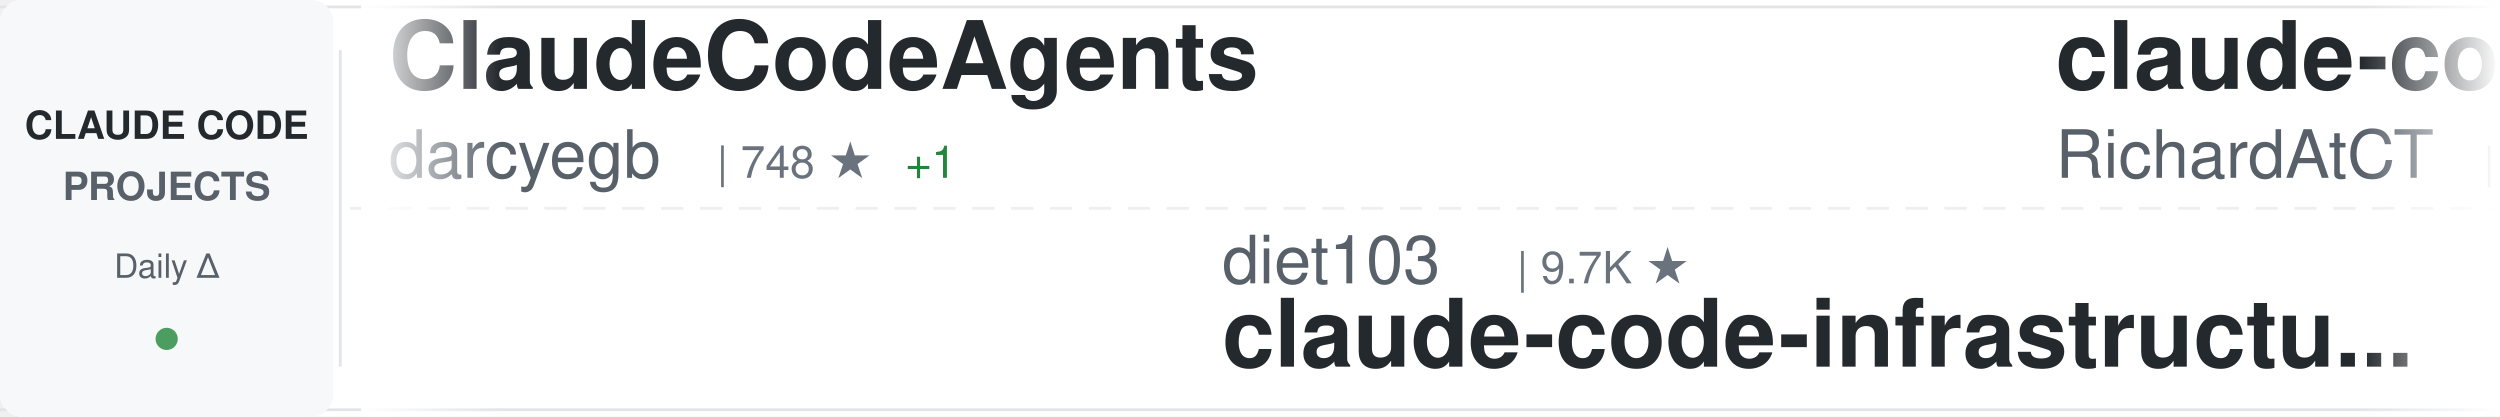
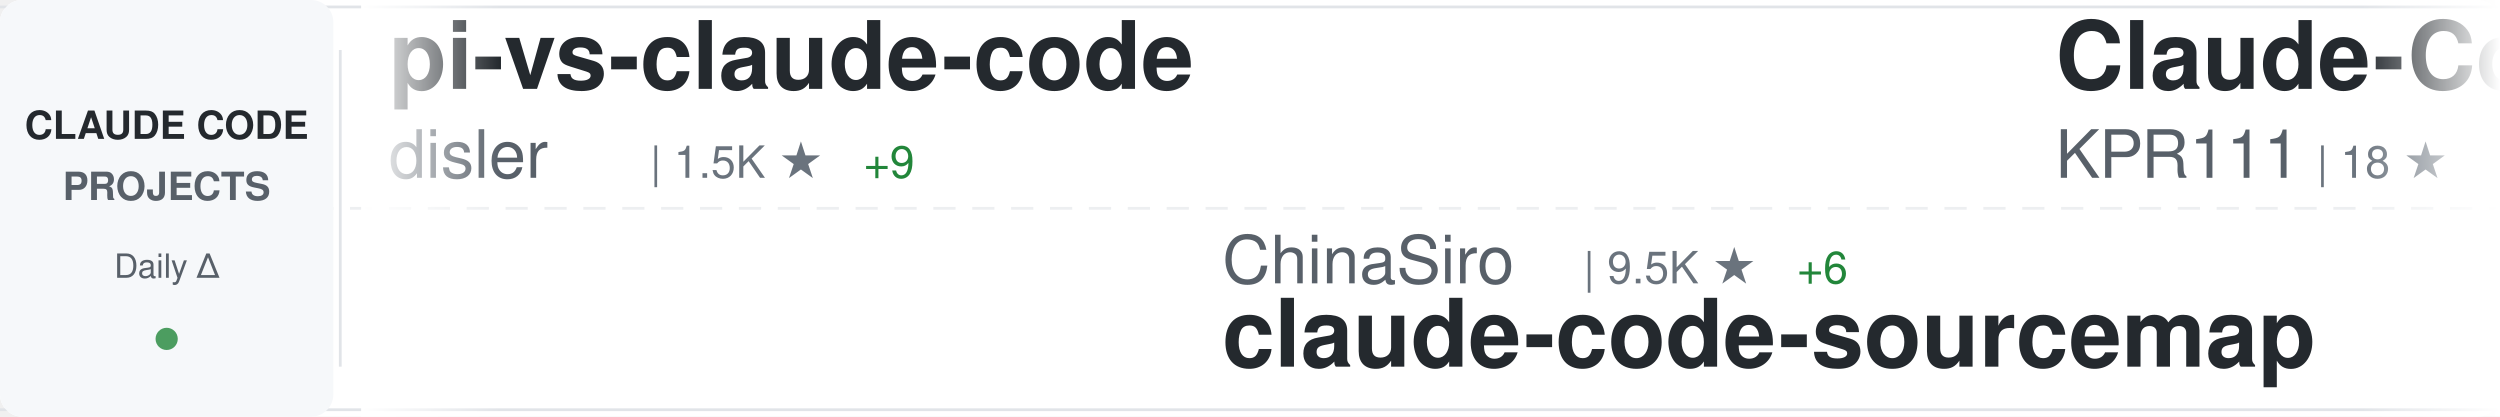
<svg xmlns="http://www.w3.org/2000/svg" width="900" height="150">
  <defs>
    <linearGradient id="awesomeLeftFade" x1="0%" y1="0%" x2="100%" y2="0%">
      <stop offset="0%" style="stop-color:#ffffff;stop-opacity:1" />
      <stop offset="100%" style="stop-color:#ffffff;stop-opacity:0" />
    </linearGradient>
    <linearGradient id="awesomeRightFade" x1="0%" y1="0%" x2="100%" y2="0%">
      <stop offset="0%" style="stop-color:#ffffff;stop-opacity:0" />
      <stop offset="100%" style="stop-color:#ffffff;stop-opacity:1" />
    </linearGradient>
  </defs>
  <rect width="900" height="150" fill="#ffffff" rx="8" />
  <rect x="0" y="2" width="900" height="1" fill="#e1e4e8" />
  <rect x="0" y="147" width="900" height="1" fill="#e1e4e8" />
  <line x1="0" y1="75" x2="900" y2="75" stroke="#e1e4e8" stroke-width="1" stroke-dasharray="8 6" opacity="0.6" />
  <rect x="0" y="0" width="120" height="150" fill="#f6f8fa" rx="8" />
  <text x="60" y="50" font-family="-apple-system, BlinkMacSystemFont, 'Segoe UI', Helvetica, Arial, sans-serif" font-size="14" font-weight="600" fill="#24292e" text-anchor="middle">CLAUDE CODE</text>
  <text x="60" y="72" font-family="-apple-system, BlinkMacSystemFont, 'Segoe UI', Helvetica, Arial, sans-serif" font-size="14" font-weight="600" fill="#586069" text-anchor="middle">PROJECTS</text>
  <text x="60" y="100" font-family="-apple-system, BlinkMacSystemFont, 'Segoe UI', Helvetica, Arial, sans-serif" font-size="12" font-weight="500" fill="#586069" text-anchor="middle">Daily Δ</text>
  <circle cx="60" cy="122" r="4" fill="#22863a" opacity="0.8" />
  <rect x="122" y="18" width="1" height="114" fill="#e1e4e8" />
  <clipPath id="awesomeTickerClip">
    <rect x="130" y="0" width="770" height="150" />
  </clipPath>
  <g clip-path="url(#awesomeTickerClip)">
    <g id="awesomeTickerItems">
      <animateTransform attributeName="transform" attributeType="XML" type="translate" from="0 0" to="-3000 0" dur="54s" repeatCount="indefinite" />
      <g transform="translate(0, 0)">
-         <text x="140" y="32" font-family="-apple-system, BlinkMacSystemFont, 'Segoe UI', Helvetica, Arial, sans-serif" font-size="34" font-weight="600" fill="#24292e">ClaudeCodeAgents</text>
-         <text x="140" y="64" font-family="-apple-system, BlinkMacSystemFont, 'Segoe UI', Helvetica, Arial, sans-serif" font-size="24" font-weight="400" fill="#586069">darcyegb</text>
-         <text x="258" y="64" font-family="-apple-system, BlinkMacSystemFont, 'Segoe UI', Helvetica, Arial, sans-serif" font-size="16" font-weight="500" fill="#6a737d">| 748 ★</text>
-         <text x="326" y="64" font-family="-apple-system, BlinkMacSystemFont, 'Segoe UI', Helvetica, Arial, sans-serif" font-size="16" font-weight="500" fill="#22863a"> +1</text>
+         <text x="140" y="32" font-family="-apple-system, BlinkMacSystemFont, 'Segoe UI', Helvetica, Arial, sans-serif" font-size="34" font-weight="600" fill="#24292e">pi-vs-claude-code</text>
+         <text x="140" y="64" font-family="-apple-system, BlinkMacSystemFont, 'Segoe UI', Helvetica, Arial, sans-serif" font-size="24" font-weight="400" fill="#586069">disler</text>
+         <text x="234" y="64" font-family="-apple-system, BlinkMacSystemFont, 'Segoe UI', Helvetica, Arial, sans-serif" font-size="16" font-weight="500" fill="#6a737d">| 1.5K ★</text>
+         <text x="311" y="64" font-family="-apple-system, BlinkMacSystemFont, 'Segoe UI', Helvetica, Arial, sans-serif" font-size="16" font-weight="500" fill="#22863a"> +9</text>
      </g>
      <g transform="translate(300, 0)">
-         <text x="140" y="102" font-family="-apple-system, BlinkMacSystemFont, 'Segoe UI', Helvetica, Arial, sans-serif" font-size="24" font-weight="400" fill="#586069">diet103</text>
-         <text x="246" y="102" font-family="-apple-system, BlinkMacSystemFont, 'Segoe UI', Helvetica, Arial, sans-serif" font-size="16" font-weight="500" fill="#6a737d">| 9.7K ★</text>
-         <text x="140" y="132" font-family="-apple-system, BlinkMacSystemFont, 'Segoe UI', Helvetica, Arial, sans-serif" font-size="34" font-weight="600" fill="#24292e">claude-code-infrastructu...</text>
+         <text x="140" y="102" font-family="-apple-system, BlinkMacSystemFont, 'Segoe UI', Helvetica, Arial, sans-serif" font-size="24" font-weight="400" fill="#586069">ChinaSiro</text>
+         <text x="270" y="102" font-family="-apple-system, BlinkMacSystemFont, 'Segoe UI', Helvetica, Arial, sans-serif" font-size="16" font-weight="500" fill="#6a737d">| 9.5K ★</text>
+         <text x="347" y="102" font-family="-apple-system, BlinkMacSystemFont, 'Segoe UI', Helvetica, Arial, sans-serif" font-size="16" font-weight="500" fill="#22863a"> +6</text>
+         <text x="140" y="132" font-family="-apple-system, BlinkMacSystemFont, 'Segoe UI', Helvetica, Arial, sans-serif" font-size="34" font-weight="600" fill="#24292e">claude-code-sourcemap</text>
      </g>
      <g transform="translate(600, 0)">
-         <text x="140" y="32" font-family="-apple-system, BlinkMacSystemFont, 'Segoe UI', Helvetica, Arial, sans-serif" font-size="34" font-weight="600" fill="#24292e">claude-code-telegram</text>
-         <text x="140" y="64" font-family="-apple-system, BlinkMacSystemFont, 'Segoe UI', Helvetica, Arial, sans-serif" font-size="24" font-weight="400" fill="#586069">RichardAtCT</text>
-         <text x="294" y="64" font-family="-apple-system, BlinkMacSystemFont, 'Segoe UI', Helvetica, Arial, sans-serif" font-size="16" font-weight="500" fill="#6a737d">| 2.7K ★</text>
+         <text x="140" y="32" font-family="-apple-system, BlinkMacSystemFont, 'Segoe UI', Helvetica, Arial, sans-serif" font-size="34" font-weight="600" fill="#24292e">Claude-Code</text>
+         <text x="140" y="64" font-family="-apple-system, BlinkMacSystemFont, 'Segoe UI', Helvetica, Arial, sans-serif" font-size="24" font-weight="400" fill="#586069">KPR111</text>
+         <text x="234" y="64" font-family="-apple-system, BlinkMacSystemFont, 'Segoe UI', Helvetica, Arial, sans-serif" font-size="16" font-weight="500" fill="#6a737d">| 18 ★</text>
      </g>
      <g transform="translate(900, 0)">
-         <text x="140" y="102" font-family="-apple-system, BlinkMacSystemFont, 'Segoe UI', Helvetica, Arial, sans-serif" font-size="24" font-weight="400" fill="#586069">hangsman</text>
-         <text x="258" y="102" font-family="-apple-system, BlinkMacSystemFont, 'Segoe UI', Helvetica, Arial, sans-serif" font-size="16" font-weight="500" fill="#6a737d">| 787 ★</text>
-         <text x="140" y="132" font-family="-apple-system, BlinkMacSystemFont, 'Segoe UI', Helvetica, Arial, sans-serif" font-size="34" font-weight="600" fill="#24292e">claude-code-source</text>
+         <text x="140" y="102" font-family="-apple-system, BlinkMacSystemFont, 'Segoe UI', Helvetica, Arial, sans-serif" font-size="24" font-weight="400" fill="#586069">anthropics</text>
+         <text x="282" y="102" font-family="-apple-system, BlinkMacSystemFont, 'Segoe UI', Helvetica, Arial, sans-serif" font-size="16" font-weight="500" fill="#6a737d">| 907 ★</text>
+         <text x="350" y="102" font-family="-apple-system, BlinkMacSystemFont, 'Segoe UI', Helvetica, Arial, sans-serif" font-size="16" font-weight="500" fill="#22863a"> +1</text>
+         <text x="140" y="132" font-family="-apple-system, BlinkMacSystemFont, 'Segoe UI', Helvetica, Arial, sans-serif" font-size="34" font-weight="600" fill="#24292e">claude-code-base-action</text>
      </g>
      <g transform="translate(1200, 0)">
-         <text x="140" y="32" font-family="-apple-system, BlinkMacSystemFont, 'Segoe UI', Helvetica, Arial, sans-serif" font-size="34" font-weight="600" fill="#24292e">claude-code-reverse</text>
-         <text x="140" y="64" font-family="-apple-system, BlinkMacSystemFont, 'Segoe UI', Helvetica, Arial, sans-serif" font-size="24" font-weight="400" fill="#586069">Yuyz0112</text>
-         <text x="258" y="64" font-family="-apple-system, BlinkMacSystemFont, 'Segoe UI', Helvetica, Arial, sans-serif" font-size="16" font-weight="500" fill="#6a737d">| 2.4K ★</text>
+         <text x="140" y="32" font-family="-apple-system, BlinkMacSystemFont, 'Segoe UI', Helvetica, Arial, sans-serif" font-size="34" font-weight="600" fill="#24292e">claude-code-proxy</text>
+         <text x="140" y="64" font-family="-apple-system, BlinkMacSystemFont, 'Segoe UI', Helvetica, Arial, sans-serif" font-size="24" font-weight="400" fill="#586069">1rgs</text>
+         <text x="210" y="64" font-family="-apple-system, BlinkMacSystemFont, 'Segoe UI', Helvetica, Arial, sans-serif" font-size="16" font-weight="500" fill="#6a737d">| 3.7K ★</text>
+         <text x="287" y="64" font-family="-apple-system, BlinkMacSystemFont, 'Segoe UI', Helvetica, Arial, sans-serif" font-size="16" font-weight="500" fill="#22863a"> +1</text>
      </g>
      <g transform="translate(1500, 0)">
-         <text x="140" y="102" font-family="-apple-system, BlinkMacSystemFont, 'Segoe UI', Helvetica, Arial, sans-serif" font-size="24" font-weight="400" fill="#586069">huangjia2019</text>
-         <text x="306" y="102" font-family="-apple-system, BlinkMacSystemFont, 'Segoe UI', Helvetica, Arial, sans-serif" font-size="16" font-weight="500" fill="#6a737d">| 980 ★</text>
-         <text x="374" y="102" font-family="-apple-system, BlinkMacSystemFont, 'Segoe UI', Helvetica, Arial, sans-serif" font-size="16" font-weight="500" fill="#22863a"> +4</text>
-         <text x="140" y="132" font-family="-apple-system, BlinkMacSystemFont, 'Segoe UI', Helvetica, Arial, sans-serif" font-size="34" font-weight="600" fill="#24292e">claude-code-engineering</text>
+         <text x="140" y="102" font-family="-apple-system, BlinkMacSystemFont, 'Segoe UI', Helvetica, Arial, sans-serif" font-size="24" font-weight="400" fill="#586069">zstmfhy</text>
+         <text x="246" y="102" font-family="-apple-system, BlinkMacSystemFont, 'Segoe UI', Helvetica, Arial, sans-serif" font-size="16" font-weight="500" fill="#6a737d">| 190 ★</text>
+         <text x="140" y="132" font-family="-apple-system, BlinkMacSystemFont, 'Segoe UI', Helvetica, Arial, sans-serif" font-size="34" font-weight="600" fill="#24292e">Claude-code</text>
      </g>
      <g transform="translate(1800, 0)">
-         <text x="140" y="32" font-family="-apple-system, BlinkMacSystemFont, 'Segoe UI', Helvetica, Arial, sans-serif" font-size="34" font-weight="600" fill="#24292e">claude-code-system-promp...</text>
-         <text x="140" y="64" font-family="-apple-system, BlinkMacSystemFont, 'Segoe UI', Helvetica, Arial, sans-serif" font-size="24" font-weight="400" fill="#586069">Piebald-AI</text>
-         <text x="282" y="64" font-family="-apple-system, BlinkMacSystemFont, 'Segoe UI', Helvetica, Arial, sans-serif" font-size="16" font-weight="500" fill="#6a737d">| 11.8K ★</text>
-         <text x="368" y="64" font-family="-apple-system, BlinkMacSystemFont, 'Segoe UI', Helvetica, Arial, sans-serif" font-size="16" font-weight="500" fill="#22863a"> +15</text>
+         <text x="140" y="32" font-family="-apple-system, BlinkMacSystemFont, 'Segoe UI', Helvetica, Arial, sans-serif" font-size="34" font-weight="600" fill="#24292e">claude-code-webui</text>
+         <text x="140" y="64" font-family="-apple-system, BlinkMacSystemFont, 'Segoe UI', Helvetica, Arial, sans-serif" font-size="24" font-weight="400" fill="#586069">sugyan</text>
+         <text x="234" y="64" font-family="-apple-system, BlinkMacSystemFont, 'Segoe UI', Helvetica, Arial, sans-serif" font-size="16" font-weight="500" fill="#6a737d">| 1.1K ★</text>
      </g>
      <g transform="translate(2100, 0)">
-         <text x="140" y="102" font-family="-apple-system, BlinkMacSystemFont, 'Segoe UI', Helvetica, Arial, sans-serif" font-size="24" font-weight="400" fill="#586069">krusemediallc</text>
-         <text x="318" y="102" font-family="-apple-system, BlinkMacSystemFont, 'Segoe UI', Helvetica, Arial, sans-serif" font-size="16" font-weight="500" fill="#6a737d">| 1.0K ★</text>
-         <text x="395" y="102" font-family="-apple-system, BlinkMacSystemFont, 'Segoe UI', Helvetica, Arial, sans-serif" font-size="16" font-weight="500" fill="#22863a"> +4</text>
-         <text x="140" y="132" font-family="-apple-system, BlinkMacSystemFont, 'Segoe UI', Helvetica, Arial, sans-serif" font-size="34" font-weight="600" fill="#24292e">arcads-claude-code</text>
+         <text x="140" y="102" font-family="-apple-system, BlinkMacSystemFont, 'Segoe UI', Helvetica, Arial, sans-serif" font-size="24" font-weight="400" fill="#586069">digitalsamba</text>
+         <text x="306" y="102" font-family="-apple-system, BlinkMacSystemFont, 'Segoe UI', Helvetica, Arial, sans-serif" font-size="16" font-weight="500" fill="#6a737d">| 1.8K ★</text>
+         <text x="383" y="102" font-family="-apple-system, BlinkMacSystemFont, 'Segoe UI', Helvetica, Arial, sans-serif" font-size="16" font-weight="500" fill="#22863a"> +3</text>
+         <text x="140" y="132" font-family="-apple-system, BlinkMacSystemFont, 'Segoe UI', Helvetica, Arial, sans-serif" font-size="34" font-weight="600" fill="#24292e">claude-code-video-toolki...</text>
      </g>
      <g transform="translate(2400, 0)">
-         <text x="140" y="32" font-family="-apple-system, BlinkMacSystemFont, 'Segoe UI', Helvetica, Arial, sans-serif" font-size="34" font-weight="600" fill="#24292e">skills</text>
-         <text x="140" y="64" font-family="-apple-system, BlinkMacSystemFont, 'Segoe UI', Helvetica, Arial, sans-serif" font-size="24" font-weight="400" fill="#586069">anthropics</text>
-         <text x="282" y="64" font-family="-apple-system, BlinkMacSystemFont, 'Segoe UI', Helvetica, Arial, sans-serif" font-size="16" font-weight="500" fill="#6a737d">| 161.3K ★</text>
-         <text x="377" y="64" font-family="-apple-system, BlinkMacSystemFont, 'Segoe UI', Helvetica, Arial, sans-serif" font-size="16" font-weight="500" fill="#22863a"> +319</text>
+         <text x="140" y="32" font-family="-apple-system, BlinkMacSystemFont, 'Segoe UI', Helvetica, Arial, sans-serif" font-size="34" font-weight="600" fill="#24292e">claude-code-rev</text>
+         <text x="140" y="64" font-family="-apple-system, BlinkMacSystemFont, 'Segoe UI', Helvetica, Arial, sans-serif" font-size="24" font-weight="400" fill="#586069">oboard</text>
+         <text x="234" y="64" font-family="-apple-system, BlinkMacSystemFont, 'Segoe UI', Helvetica, Arial, sans-serif" font-size="16" font-weight="500" fill="#6a737d">| 3.3K ★</text>
+         <text x="311" y="64" font-family="-apple-system, BlinkMacSystemFont, 'Segoe UI', Helvetica, Arial, sans-serif" font-size="16" font-weight="500" fill="#22863a"> +1</text>
      </g>
      <g transform="translate(2700, 0)">
-         <text x="140" y="102" font-family="-apple-system, BlinkMacSystemFont, 'Segoe UI', Helvetica, Arial, sans-serif" font-size="24" font-weight="400" fill="#586069">repowise-dev</text>
-         <text x="306" y="102" font-family="-apple-system, BlinkMacSystemFont, 'Segoe UI', Helvetica, Arial, sans-serif" font-size="16" font-weight="500" fill="#6a737d">| 1.2K ★</text>
-         <text x="383" y="102" font-family="-apple-system, BlinkMacSystemFont, 'Segoe UI', Helvetica, Arial, sans-serif" font-size="16" font-weight="500" fill="#22863a"> +1</text>
-         <text x="140" y="132" font-family="-apple-system, BlinkMacSystemFont, 'Segoe UI', Helvetica, Arial, sans-serif" font-size="34" font-weight="600" fill="#24292e">claude-code-prompts</text>
+         <text x="140" y="102" font-family="-apple-system, BlinkMacSystemFont, 'Segoe UI', Helvetica, Arial, sans-serif" font-size="24" font-weight="400" fill="#586069">Cranot</text>
+         <text x="234" y="102" font-family="-apple-system, BlinkMacSystemFont, 'Segoe UI', Helvetica, Arial, sans-serif" font-size="16" font-weight="500" fill="#6a737d">| 2.8K ★</text>
+         <text x="140" y="132" font-family="-apple-system, BlinkMacSystemFont, 'Segoe UI', Helvetica, Arial, sans-serif" font-size="34" font-weight="600" fill="#24292e">claude-code-guide</text>
      </g>
      <g transform="translate(3000, 0)">
-         <text x="140" y="32" font-family="-apple-system, BlinkMacSystemFont, 'Segoe UI', Helvetica, Arial, sans-serif" font-size="34" font-weight="600" fill="#24292e">ClaudeCodeAgents</text>
-         <text x="140" y="64" font-family="-apple-system, BlinkMacSystemFont, 'Segoe UI', Helvetica, Arial, sans-serif" font-size="24" font-weight="400" fill="#586069">darcyegb</text>
-         <text x="258" y="64" font-family="-apple-system, BlinkMacSystemFont, 'Segoe UI', Helvetica, Arial, sans-serif" font-size="16" font-weight="500" fill="#6a737d">| 748 ★</text>
-         <text x="326" y="64" font-family="-apple-system, BlinkMacSystemFont, 'Segoe UI', Helvetica, Arial, sans-serif" font-size="16" font-weight="500" fill="#22863a"> +1</text>
+         <text x="140" y="32" font-family="-apple-system, BlinkMacSystemFont, 'Segoe UI', Helvetica, Arial, sans-serif" font-size="34" font-weight="600" fill="#24292e">pi-vs-claude-code</text>
+         <text x="140" y="64" font-family="-apple-system, BlinkMacSystemFont, 'Segoe UI', Helvetica, Arial, sans-serif" font-size="24" font-weight="400" fill="#586069">disler</text>
+         <text x="234" y="64" font-family="-apple-system, BlinkMacSystemFont, 'Segoe UI', Helvetica, Arial, sans-serif" font-size="16" font-weight="500" fill="#6a737d">| 1.5K ★</text>
+         <text x="311" y="64" font-family="-apple-system, BlinkMacSystemFont, 'Segoe UI', Helvetica, Arial, sans-serif" font-size="16" font-weight="500" fill="#22863a"> +9</text>
      </g>
      <g transform="translate(3300, 0)">
-         <text x="140" y="102" font-family="-apple-system, BlinkMacSystemFont, 'Segoe UI', Helvetica, Arial, sans-serif" font-size="24" font-weight="400" fill="#586069">diet103</text>
-         <text x="246" y="102" font-family="-apple-system, BlinkMacSystemFont, 'Segoe UI', Helvetica, Arial, sans-serif" font-size="16" font-weight="500" fill="#6a737d">| 9.7K ★</text>
-         <text x="140" y="132" font-family="-apple-system, BlinkMacSystemFont, 'Segoe UI', Helvetica, Arial, sans-serif" font-size="34" font-weight="600" fill="#24292e">claude-code-infrastructu...</text>
+         <text x="140" y="102" font-family="-apple-system, BlinkMacSystemFont, 'Segoe UI', Helvetica, Arial, sans-serif" font-size="24" font-weight="400" fill="#586069">ChinaSiro</text>
+         <text x="270" y="102" font-family="-apple-system, BlinkMacSystemFont, 'Segoe UI', Helvetica, Arial, sans-serif" font-size="16" font-weight="500" fill="#6a737d">| 9.5K ★</text>
+         <text x="347" y="102" font-family="-apple-system, BlinkMacSystemFont, 'Segoe UI', Helvetica, Arial, sans-serif" font-size="16" font-weight="500" fill="#22863a"> +6</text>
+         <text x="140" y="132" font-family="-apple-system, BlinkMacSystemFont, 'Segoe UI', Helvetica, Arial, sans-serif" font-size="34" font-weight="600" fill="#24292e">claude-code-sourcemap</text>
      </g>
      <g transform="translate(3600, 0)">
-         <text x="140" y="32" font-family="-apple-system, BlinkMacSystemFont, 'Segoe UI', Helvetica, Arial, sans-serif" font-size="34" font-weight="600" fill="#24292e">claude-code-telegram</text>
-         <text x="140" y="64" font-family="-apple-system, BlinkMacSystemFont, 'Segoe UI', Helvetica, Arial, sans-serif" font-size="24" font-weight="400" fill="#586069">RichardAtCT</text>
-         <text x="294" y="64" font-family="-apple-system, BlinkMacSystemFont, 'Segoe UI', Helvetica, Arial, sans-serif" font-size="16" font-weight="500" fill="#6a737d">| 2.7K ★</text>
+         <text x="140" y="32" font-family="-apple-system, BlinkMacSystemFont, 'Segoe UI', Helvetica, Arial, sans-serif" font-size="34" font-weight="600" fill="#24292e">Claude-Code</text>
+         <text x="140" y="64" font-family="-apple-system, BlinkMacSystemFont, 'Segoe UI', Helvetica, Arial, sans-serif" font-size="24" font-weight="400" fill="#586069">KPR111</text>
+         <text x="234" y="64" font-family="-apple-system, BlinkMacSystemFont, 'Segoe UI', Helvetica, Arial, sans-serif" font-size="16" font-weight="500" fill="#6a737d">| 18 ★</text>
      </g>
      <g transform="translate(3900, 0)">
-         <text x="140" y="102" font-family="-apple-system, BlinkMacSystemFont, 'Segoe UI', Helvetica, Arial, sans-serif" font-size="24" font-weight="400" fill="#586069">hangsman</text>
-         <text x="258" y="102" font-family="-apple-system, BlinkMacSystemFont, 'Segoe UI', Helvetica, Arial, sans-serif" font-size="16" font-weight="500" fill="#6a737d">| 787 ★</text>
-         <text x="140" y="132" font-family="-apple-system, BlinkMacSystemFont, 'Segoe UI', Helvetica, Arial, sans-serif" font-size="34" font-weight="600" fill="#24292e">claude-code-source</text>
+         <text x="140" y="102" font-family="-apple-system, BlinkMacSystemFont, 'Segoe UI', Helvetica, Arial, sans-serif" font-size="24" font-weight="400" fill="#586069">anthropics</text>
+         <text x="282" y="102" font-family="-apple-system, BlinkMacSystemFont, 'Segoe UI', Helvetica, Arial, sans-serif" font-size="16" font-weight="500" fill="#6a737d">| 907 ★</text>
+         <text x="350" y="102" font-family="-apple-system, BlinkMacSystemFont, 'Segoe UI', Helvetica, Arial, sans-serif" font-size="16" font-weight="500" fill="#22863a"> +1</text>
+         <text x="140" y="132" font-family="-apple-system, BlinkMacSystemFont, 'Segoe UI', Helvetica, Arial, sans-serif" font-size="34" font-weight="600" fill="#24292e">claude-code-base-action</text>
      </g>
    </g>
  </g>
  <rect x="130" y="0" width="50" height="150" fill="url(#awesomeLeftFade)" />
  <rect x="850" y="0" width="50" height="150" fill="url(#awesomeRightFade)" />
</svg>
